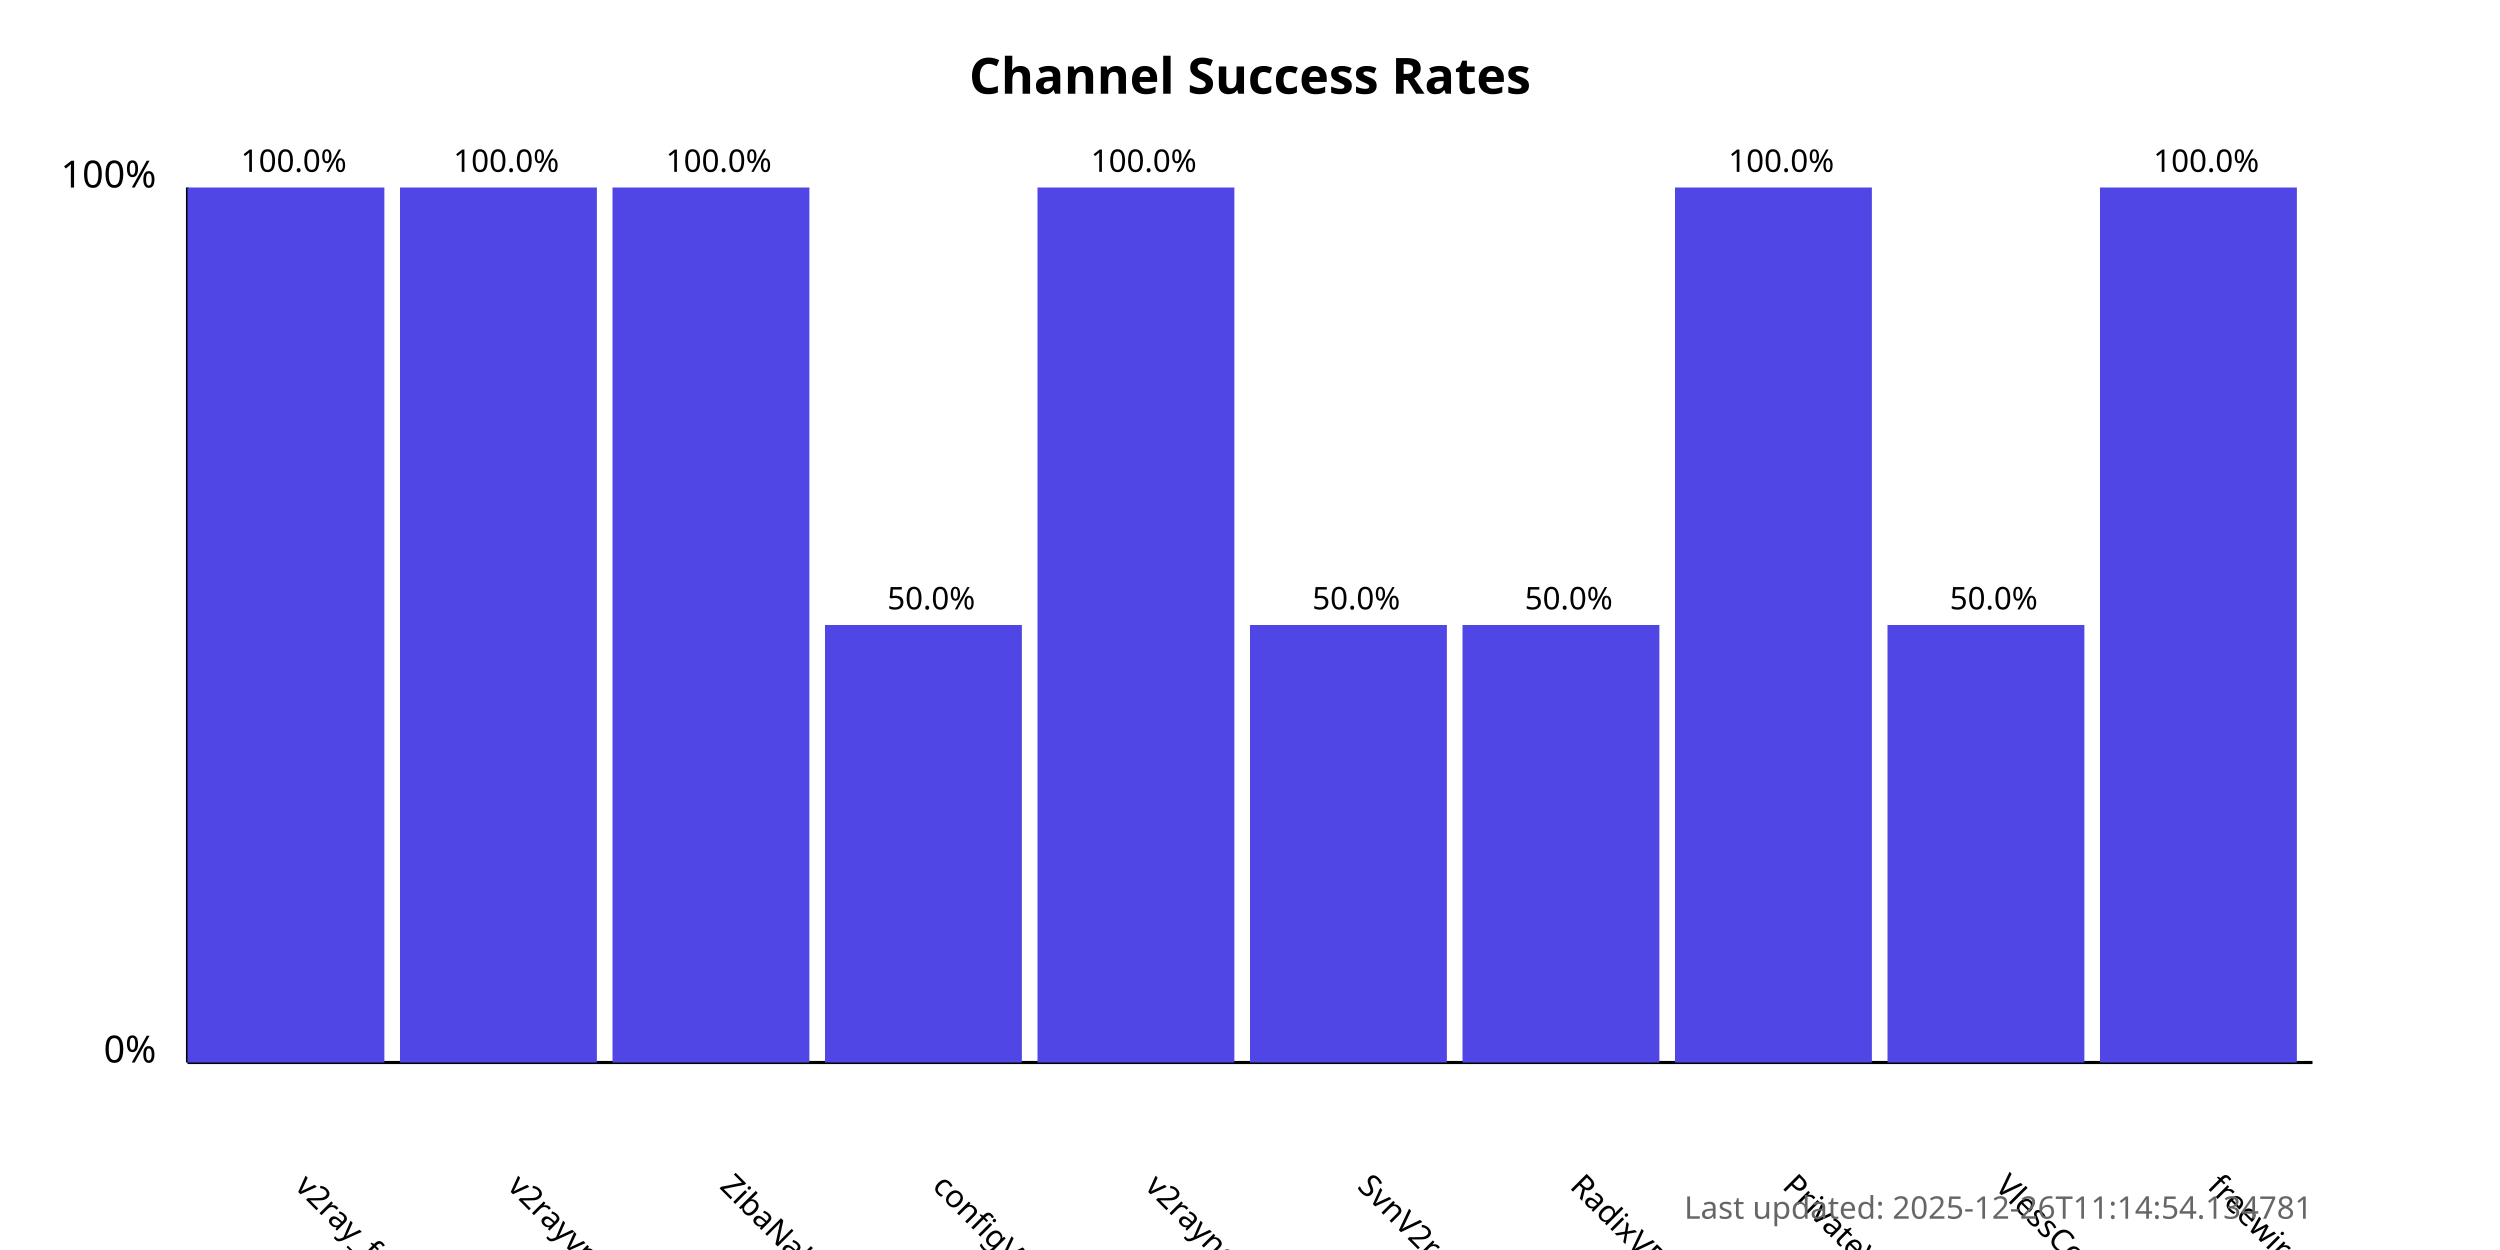
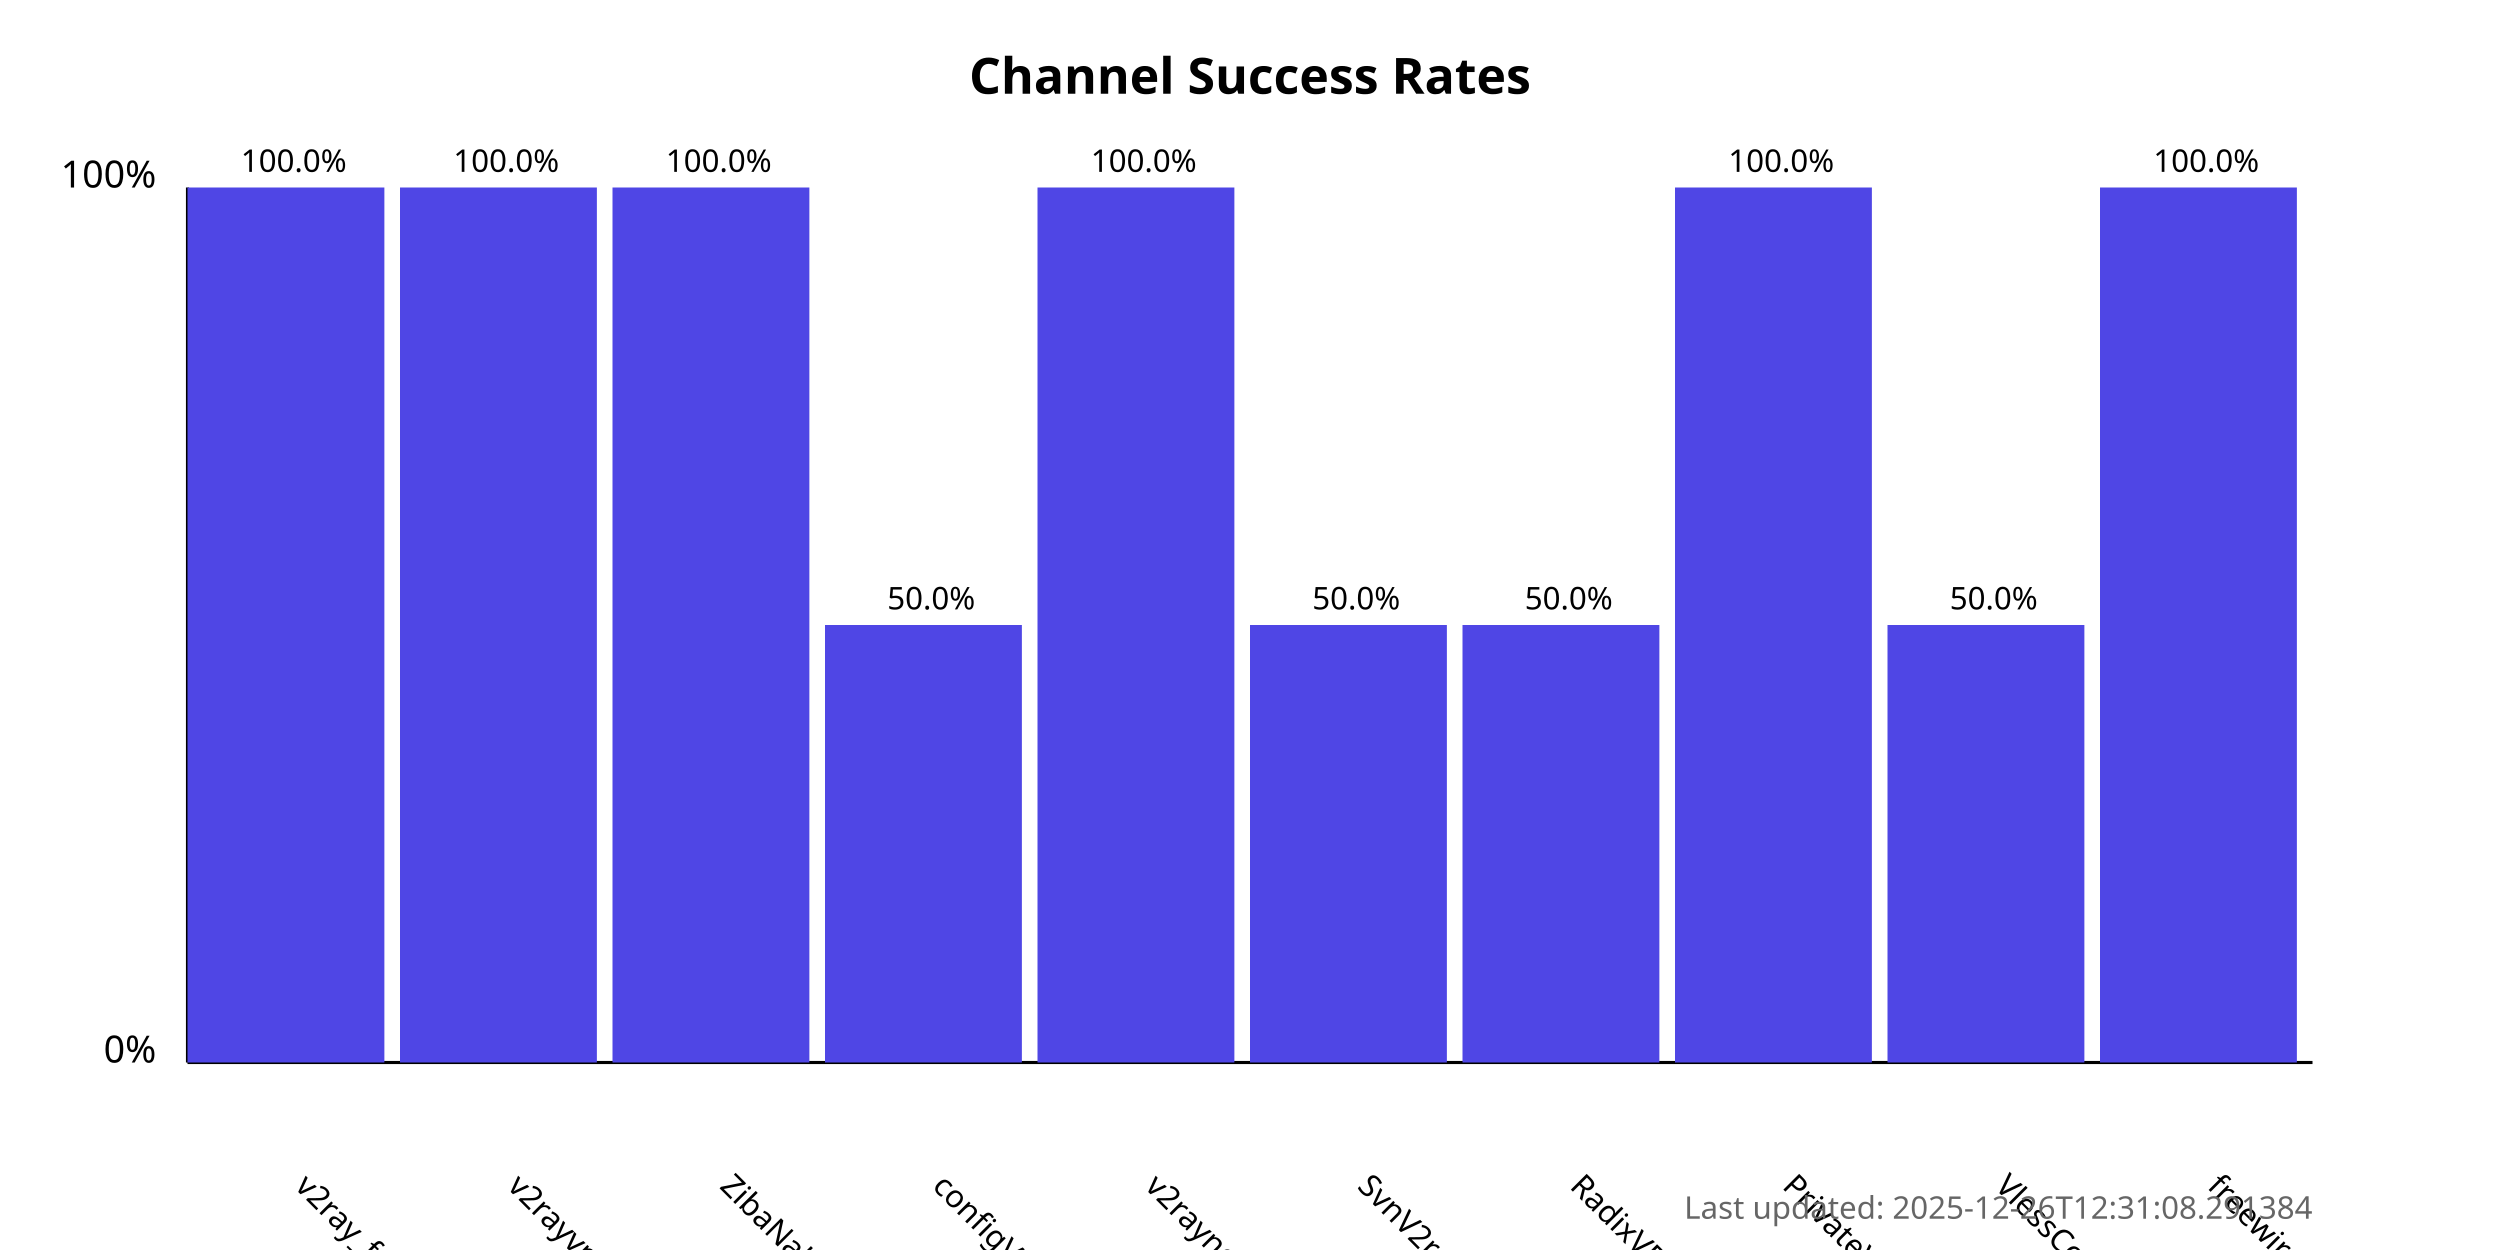
<svg xmlns="http://www.w3.org/2000/svg" width="800" height="400">
  <style>
            .chart-title { font: bold 16px sans-serif; }
            .axis-label { font: 12px sans-serif; }
            .tick-label { font: 10px sans-serif; }
            .bar { fill: #4f46e5; }
            .bar:hover { fill: #6366f1; }
            .timestamp { font: 10px sans-serif; fill: #666; }
        </style>
  <text x="400.0" y="30" text-anchor="middle" class="chart-title">
            Channel Success Rates
        </text>
  <line x1="60" y1="340" x2="60" y2="60" stroke="black" stroke-width="1" />
  <line x1="60" y1="340" x2="740" y2="340" stroke="black" stroke-width="1" />
  <text x="50" y="340" text-anchor="end" class="axis-label">0%</text>
  <text x="50" y="60" text-anchor="end" class="axis-label">100%</text>
  <g>
    <rect x="60" y="60.0" width="63.0" height="280.0" class="bar" />
    <text x="94.0" y="380" transform="rotate(45, 94.0, 380)" text-anchor="start" class="tick-label">
                v2ray_free_conf
            </text>
    <text x="94.0" y="55.0" text-anchor="middle" class="tick-label">
                100.0%
            </text>
  </g>
  <g>
    <rect x="128.0" y="60.0" width="63.0" height="280.0" class="bar" />
    <text x="162.0" y="380" transform="rotate(45, 162.0, 380)" text-anchor="start" class="tick-label">
                v2rayvpno
            </text>
    <text x="162.0" y="55.0" text-anchor="middle" class="tick-label">
                100.0%
            </text>
  </g>
  <g>
    <rect x="196.0" y="60.0" width="63.0" height="280.0" class="bar" />
    <text x="230.0" y="380" transform="rotate(45, 230.0, 380)" text-anchor="start" class="tick-label">
                ZibaNabz
            </text>
    <text x="230.0" y="55.0" text-anchor="middle" class="tick-label">
                100.0%
            </text>
  </g>
  <g>
    <rect x="264.0" y="200.0" width="63.0" height="140.0" class="bar" />
    <text x="298.0" y="380" transform="rotate(45, 298.0, 380)" text-anchor="start" class="tick-label">
                configV2rayForFree
            </text>
    <text x="298.0" y="195.0" text-anchor="middle" class="tick-label">
                50.0%
            </text>
  </g>
  <g>
    <rect x="332.0" y="60.0" width="63.0" height="280.0" class="bar" />
    <text x="366.0" y="380" transform="rotate(45, 366.0, 380)" text-anchor="start" class="tick-label">
                v2rayngvpn
            </text>
    <text x="366.0" y="55.0" text-anchor="middle" class="tick-label">
                100.0%
            </text>
  </g>
  <g>
    <rect x="400.0" y="200.0" width="63.0" height="140.0" class="bar" />
    <text x="434.0" y="380" transform="rotate(45, 434.0, 380)" text-anchor="start" class="tick-label">
                SvnV2ray
            </text>
    <text x="434.0" y="195.0" text-anchor="middle" class="tick-label">
                50.0%
            </text>
  </g>
  <g>
    <rect x="468.0" y="200.0" width="63.0" height="140.0" class="bar" />
    <text x="502.0" y="380" transform="rotate(45, 502.0, 380)" text-anchor="start" class="tick-label">
                RadixVPN
            </text>
    <text x="502.0" y="195.0" text-anchor="middle" class="tick-label">
                50.0%
            </text>
  </g>
  <g>
    <rect x="536.0" y="60.0" width="63.0" height="280.0" class="bar" />
    <text x="570.0" y="380" transform="rotate(45, 570.0, 380)" text-anchor="start" class="tick-label">
                PrivateVPNs
            </text>
    <text x="570.0" y="55.0" text-anchor="middle" class="tick-label">
                100.0%
            </text>
  </g>
  <g>
    <rect x="604.0" y="200.0" width="63.0" height="140.0" class="bar" />
    <text x="638.0" y="380" transform="rotate(45, 638.0, 380)" text-anchor="start" class="tick-label">
                VlessConfig
            </text>
    <text x="638.0" y="195.0" text-anchor="middle" class="tick-label">
                50.0%
            </text>
  </g>
  <g>
    <rect x="672.0" y="60.0" width="63.0" height="280.0" class="bar" />
    <text x="706.0" y="380" transform="rotate(45, 706.0, 380)" text-anchor="start" class="tick-label">
                freewireguard
            </text>
    <text x="706.0" y="55.0" text-anchor="middle" class="tick-label">
                100.0%
            </text>
  </g>
  <text x="740" y="390" text-anchor="end" class="timestamp">
-             Last updated: 2025-12-26T11:14:54.134781
+             Last updated: 2025-12-26T12:31:08.291384
        </text>
</svg>
